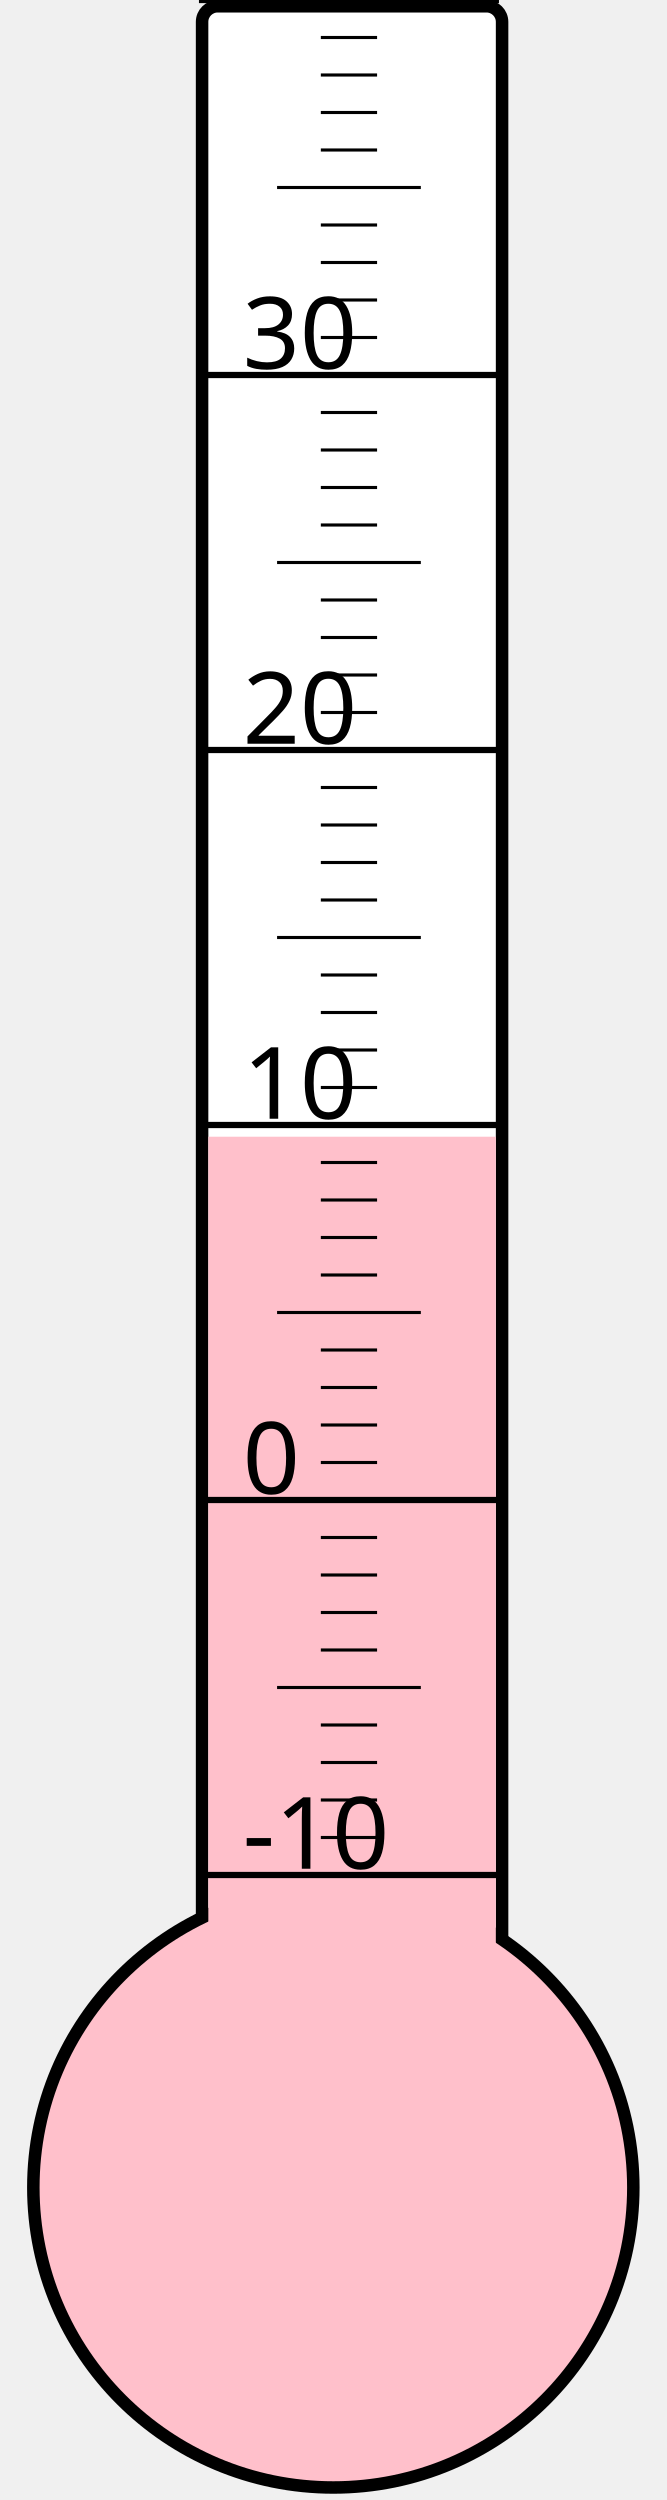
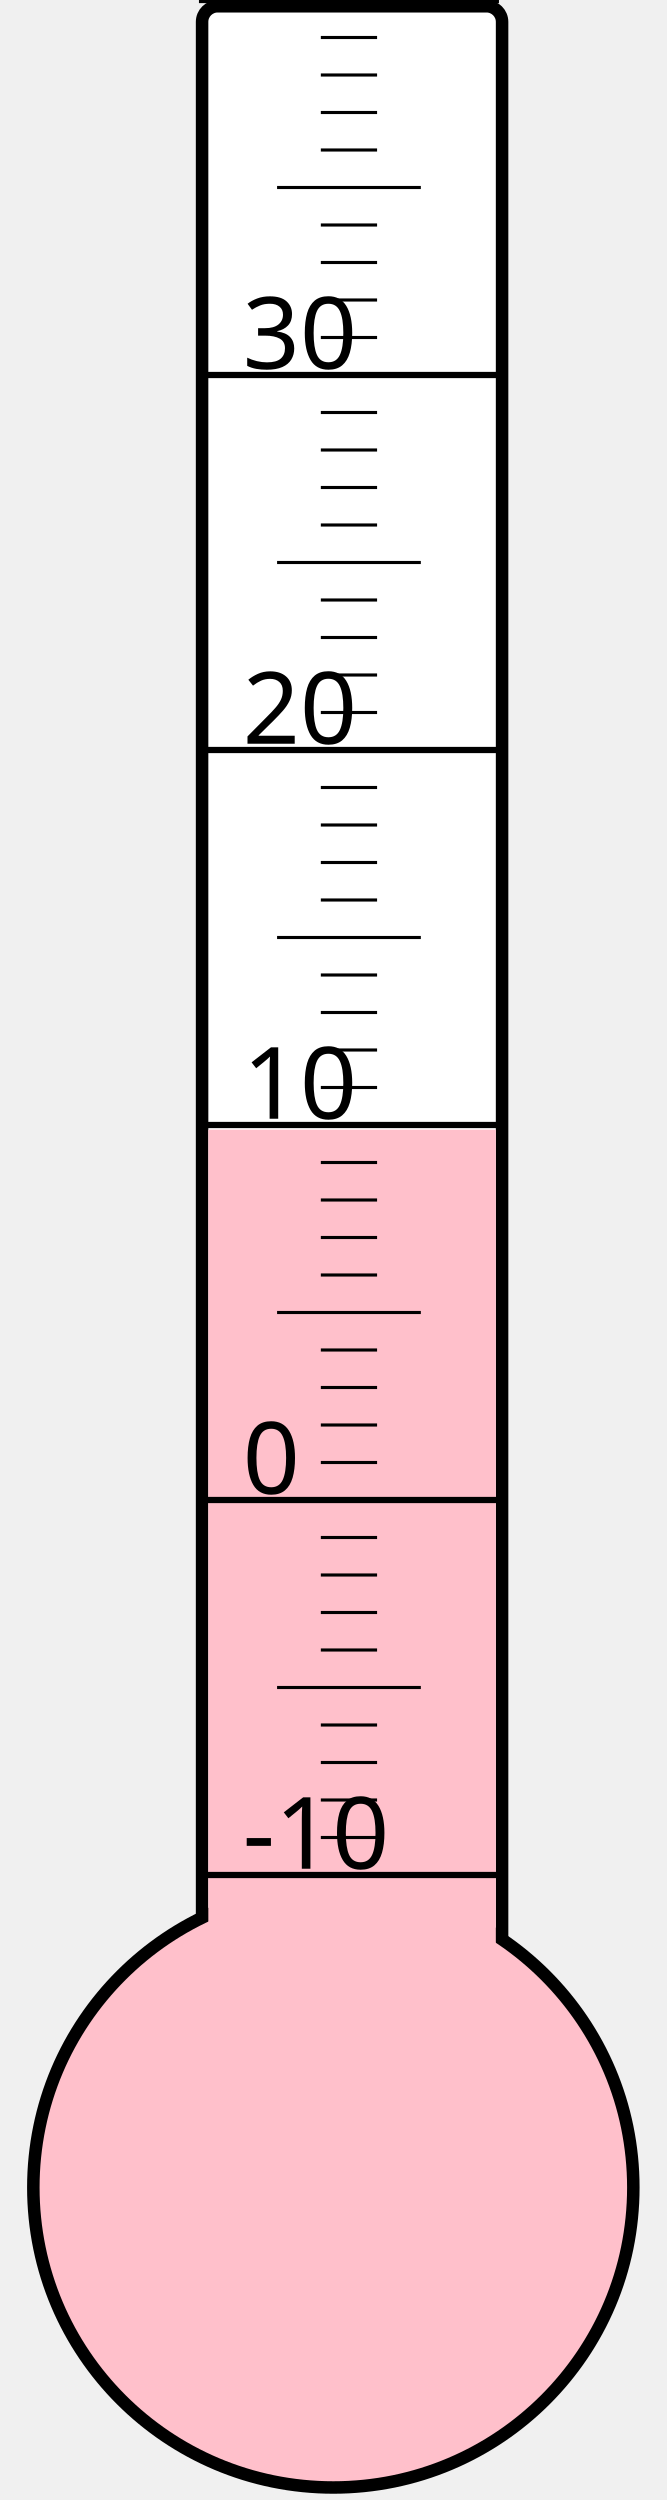
<svg xmlns="http://www.w3.org/2000/svg" width="40px" height="150px" viewBox="0 0 200 800">
  <rect width="200" height="800" x="0" y="0" style="fill: #ffffeb; fill-opacity: 0;" />
  <rect width="96" height="680" x="58" y="2" rx="5" ry="5" style="fill: white; fill-opacity: 1; stroke: black; stroke-width: 4;" />
  <circle cx="100" cy="700" r="96" style="fill: pink; stroke: black; stroke-width: 4;" />
-   <rect width="92" height="336.25" x="60" y="363.75" style="fill: pink; fill-opacity: 1; stroke-width: 0;" />
+   <rect width="92" height="338.5" x="60" y="361.5" style="fill: pink; fill-opacity: 1; stroke-width: 0;" />
  <text x="71" y="598" style="font-family: sans-serif; font-size: 24pt;">-10</text>
  <text x="71" y="478" style="font-family: sans-serif; font-size: 24pt;">0</text>
  <text x="71" y="358" style="font-family: sans-serif; font-size: 24pt;">10</text>
  <text x="71" y="238" style="font-family: sans-serif; font-size: 24pt;">20</text>
  <text x="71" y="118" style="font-family: sans-serif; font-size: 24pt;">30</text>
  <g style="stroke: black;">
    <line x1="57" y1="600" x2="153" y2="600" style="stroke-width: 2;" />
    <line x1="96" y1="588" x2="114" y2="588" style="stroke-width: 1;" />
    <line x1="96" y1="576" x2="114" y2="576" style="stroke-width: 1;" />
    <line x1="96" y1="564" x2="114" y2="564" style="stroke-width: 1;" />
    <line x1="96" y1="552" x2="114" y2="552" style="stroke-width: 1;" />
    <line x1="82" y1="540" x2="128" y2="540" style="stroke-width: 1;" />
    <line x1="96" y1="528" x2="114" y2="528" style="stroke-width: 1;" />
    <line x1="96" y1="516" x2="114" y2="516" style="stroke-width: 1;" />
    <line x1="96" y1="504" x2="114" y2="504" style="stroke-width: 1;" />
    <line x1="96" y1="492" x2="114" y2="492" style="stroke-width: 1;" />
    <line x1="57" y1="480" x2="153" y2="480" style="stroke-width: 2;" />
    <line x1="96" y1="468" x2="114" y2="468" style="stroke-width: 1;" />
    <line x1="96" y1="456" x2="114" y2="456" style="stroke-width: 1;" />
    <line x1="96" y1="444" x2="114" y2="444" style="stroke-width: 1;" />
    <line x1="96" y1="432" x2="114" y2="432" style="stroke-width: 1;" />
    <line x1="82" y1="420" x2="128" y2="420" style="stroke-width: 1;" />
    <line x1="96" y1="408" x2="114" y2="408" style="stroke-width: 1;" />
    <line x1="96" y1="396" x2="114" y2="396" style="stroke-width: 1;" />
    <line x1="96" y1="384" x2="114" y2="384" style="stroke-width: 1;" />
    <line x1="96" y1="372" x2="114" y2="372" style="stroke-width: 1;" />
    <line x1="57" y1="360" x2="153" y2="360" style="stroke-width: 2;" />
    <line x1="96" y1="348" x2="114" y2="348" style="stroke-width: 1;" />
    <line x1="96" y1="336" x2="114" y2="336" style="stroke-width: 1;" />
    <line x1="96" y1="324" x2="114" y2="324" style="stroke-width: 1;" />
    <line x1="96" y1="312" x2="114" y2="312" style="stroke-width: 1;" />
    <line x1="82" y1="300" x2="128" y2="300" style="stroke-width: 1;" />
    <line x1="96" y1="288" x2="114" y2="288" style="stroke-width: 1;" />
    <line x1="96" y1="276" x2="114" y2="276" style="stroke-width: 1;" />
    <line x1="96" y1="264" x2="114" y2="264" style="stroke-width: 1;" />
    <line x1="96" y1="252" x2="114" y2="252" style="stroke-width: 1;" />
    <line x1="57" y1="240" x2="153" y2="240" style="stroke-width: 2;" />
    <line x1="96" y1="228" x2="114" y2="228" style="stroke-width: 1;" />
    <line x1="96" y1="216" x2="114" y2="216" style="stroke-width: 1;" />
    <line x1="96" y1="204" x2="114" y2="204" style="stroke-width: 1;" />
    <line x1="96" y1="192" x2="114" y2="192" style="stroke-width: 1;" />
    <line x1="82" y1="180" x2="128" y2="180" style="stroke-width: 1;" />
    <line x1="96" y1="168" x2="114" y2="168" style="stroke-width: 1;" />
    <line x1="96" y1="156" x2="114" y2="156" style="stroke-width: 1;" />
    <line x1="96" y1="144" x2="114" y2="144" style="stroke-width: 1;" />
    <line x1="96" y1="132" x2="114" y2="132" style="stroke-width: 1;" />
    <line x1="57" y1="120" x2="153" y2="120" style="stroke-width: 2;" />
    <line x1="96" y1="108" x2="114" y2="108" style="stroke-width: 1;" />
    <line x1="96" y1="96" x2="114" y2="96" style="stroke-width: 1;" />
    <line x1="96" y1="84" x2="114" y2="84" style="stroke-width: 1;" />
    <line x1="96" y1="72" x2="114" y2="72" style="stroke-width: 1;" />
    <line x1="82" y1="60" x2="128" y2="60" style="stroke-width: 1;" />
    <line x1="96" y1="48" x2="114" y2="48" style="stroke-width: 1;" />
    <line x1="96" y1="36" x2="114" y2="36" style="stroke-width: 1;" />
    <line x1="96" y1="24" x2="114" y2="24" style="stroke-width: 1;" />
    <line x1="96" y1="12" x2="114" y2="12" style="stroke-width: 1;" />
    <line x1="57" y1="0" x2="153" y2="0" style="stroke-width: 2;" />
  </g>
</svg>
